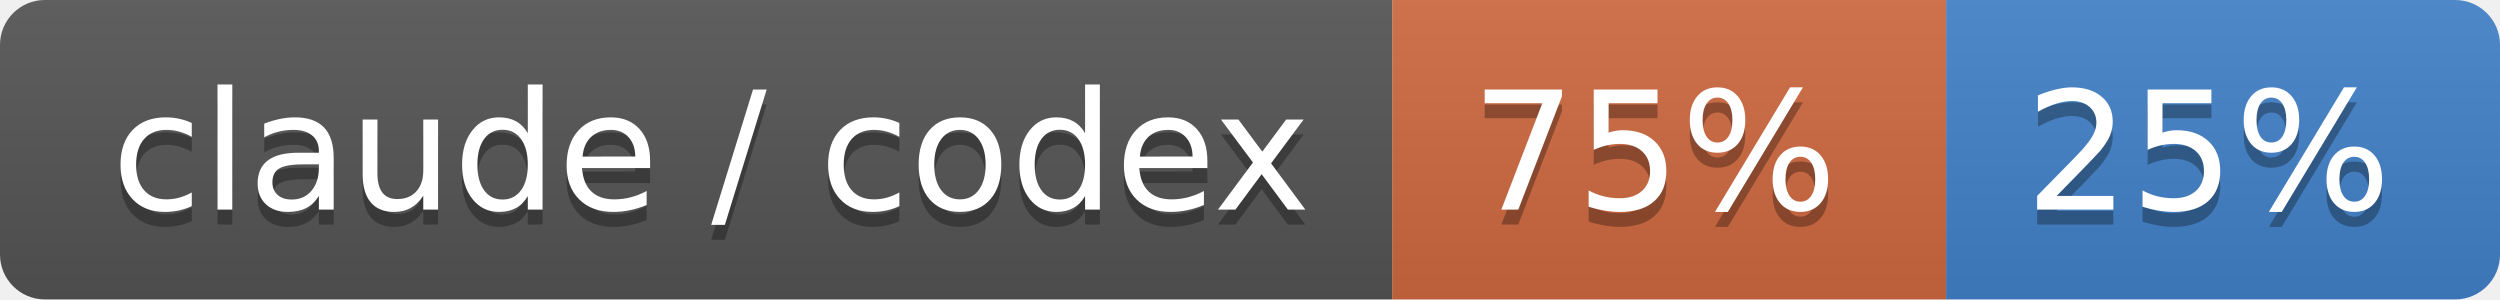
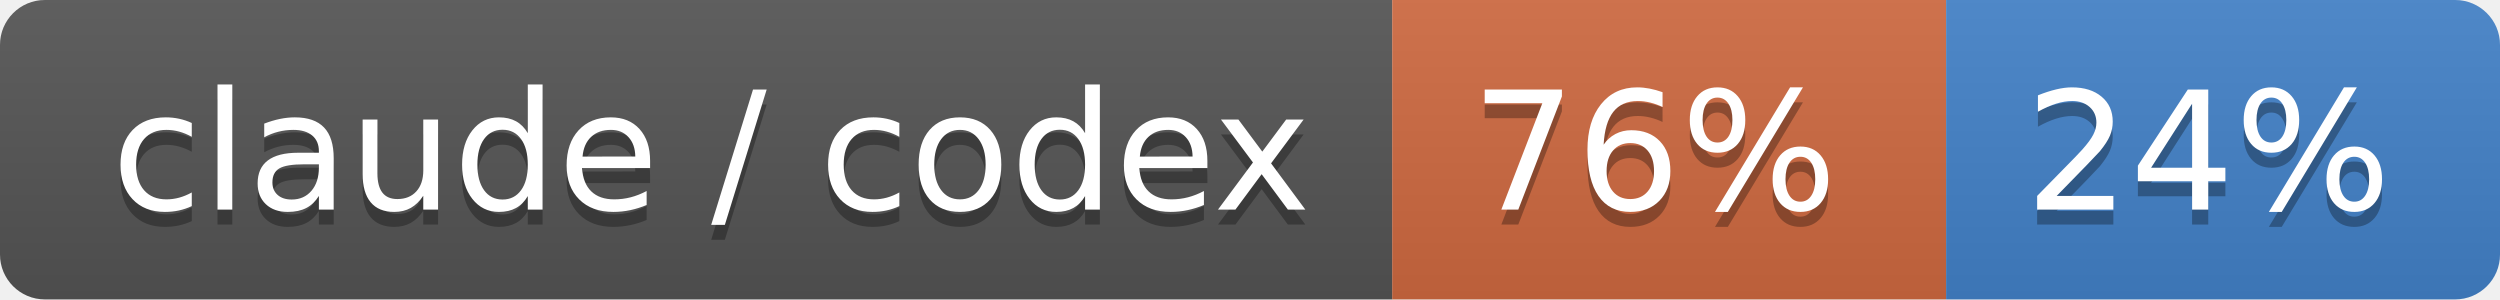
- <svg xmlns="http://www.w3.org/2000/svg" width="167" height="20" role="img" aria-label="claude / codex: 75% / 25%">
+ <svg xmlns="http://www.w3.org/2000/svg" width="167" height="20" role="img" aria-label="claude / codex: 76% / 24%">
  <linearGradient id="s" x2="0" y2="100%">
    <stop offset="0" stop-color="#bbb" stop-opacity=".1" />
    <stop offset="1" stop-opacity=".1" />
  </linearGradient>
  <clipPath id="r">
    <rect width="167" height="20" rx="3" fill="#fff" />
  </clipPath>
  <g clip-path="url(#r)">
    <rect width="93" height="20" fill="#555" />
    <rect x="93" width="37" height="20" fill="#d06a41" />
    <rect x="130" width="37" height="20" fill="#4382c9" />
    <rect width="167" height="20" fill="url(#s)" />
  </g>
  <g fill="#fff" text-anchor="middle" font-family="Verdana,Geneva,DejaVu Sans,sans-serif" text-rendering="geometricPrecision" font-size="110">
    <text aria-hidden="true" x="475" y="150" fill="#010101" fill-opacity=".3" transform="scale(.1)" textLength="830">claude / codex</text>
    <text x="475" y="140" transform="scale(.1)" fill="#fff" textLength="830">claude / codex</text>
-     <text aria-hidden="true" x="1105" y="150" fill="#010101" fill-opacity=".3" transform="scale(.1)" textLength="270">75%</text>
-     <text x="1105" y="140" transform="scale(.1)" fill="#fff" textLength="270">75%</text>
-     <text aria-hidden="true" x="1475" y="150" fill="#010101" fill-opacity=".3" transform="scale(.1)" textLength="270">25%</text>
-     <text x="1475" y="140" transform="scale(.1)" fill="#fff" textLength="270">25%</text>
+     <text aria-hidden="true" x="1105" y="150" fill="#010101" fill-opacity=".3" transform="scale(.1)" textLength="270">76%</text>
+     <text x="1105" y="140" transform="scale(.1)" fill="#fff" textLength="270">76%</text>
+     <text aria-hidden="true" x="1475" y="150" fill="#010101" fill-opacity=".3" transform="scale(.1)" textLength="270">24%</text>
+     <text x="1475" y="140" transform="scale(.1)" fill="#fff" textLength="270">24%</text>
  </g>
</svg>
